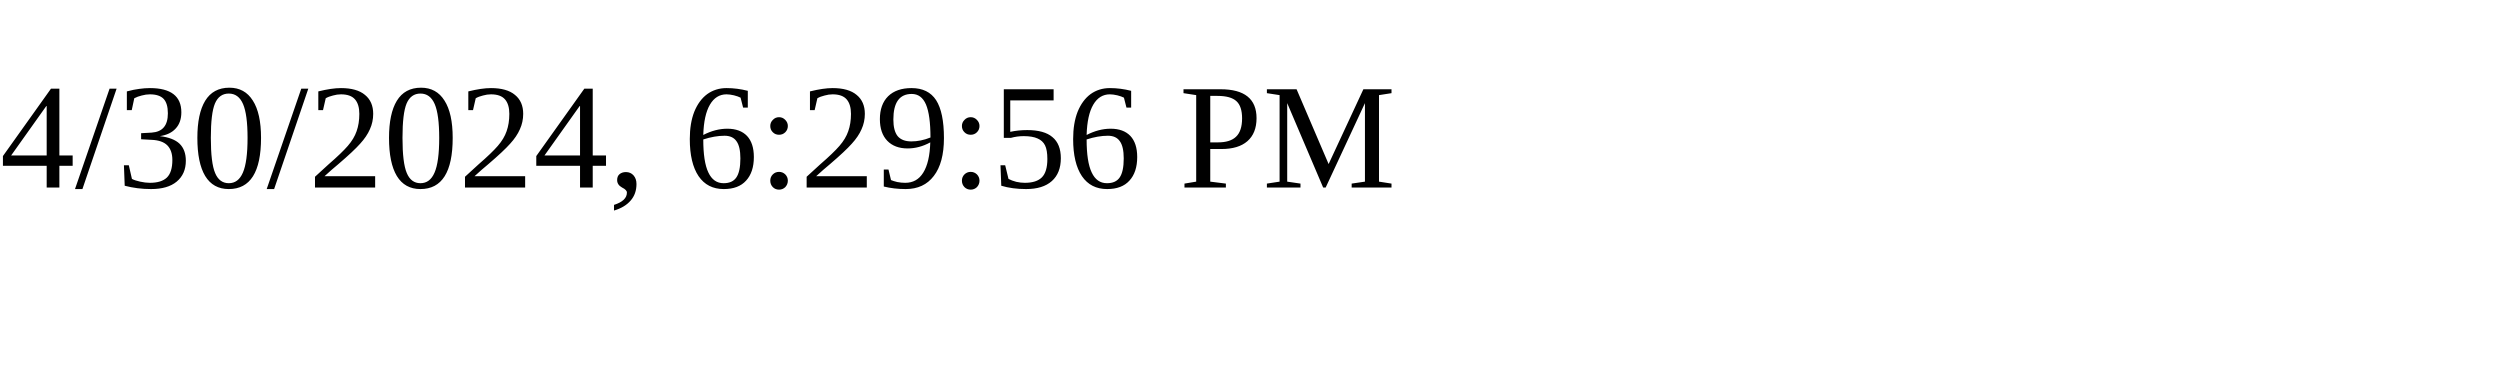
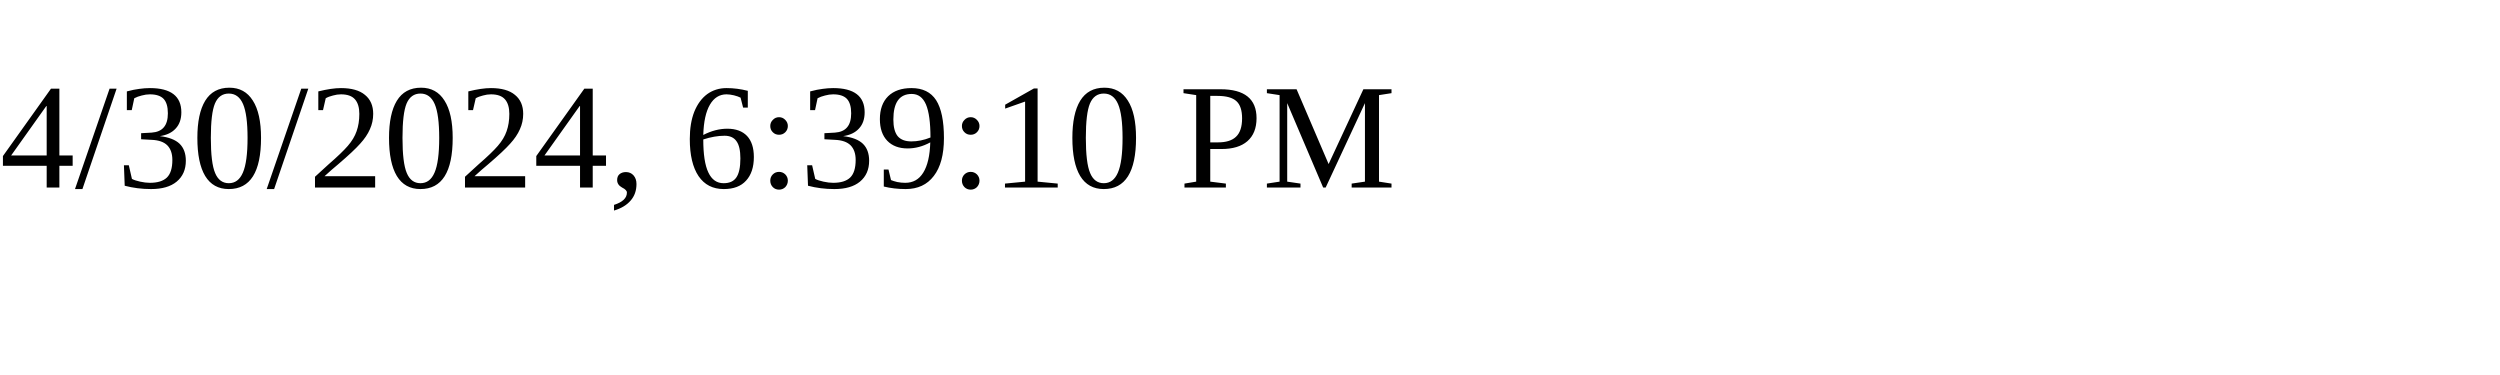
<svg xmlns="http://www.w3.org/2000/svg" height="30" width="200">
-   <text x="0" y="15">4/30/2024, 6:29:56 PM</text>
+   <text x="0" y="15">4/30/2024, 6:39:10 PM</text>
</svg>
